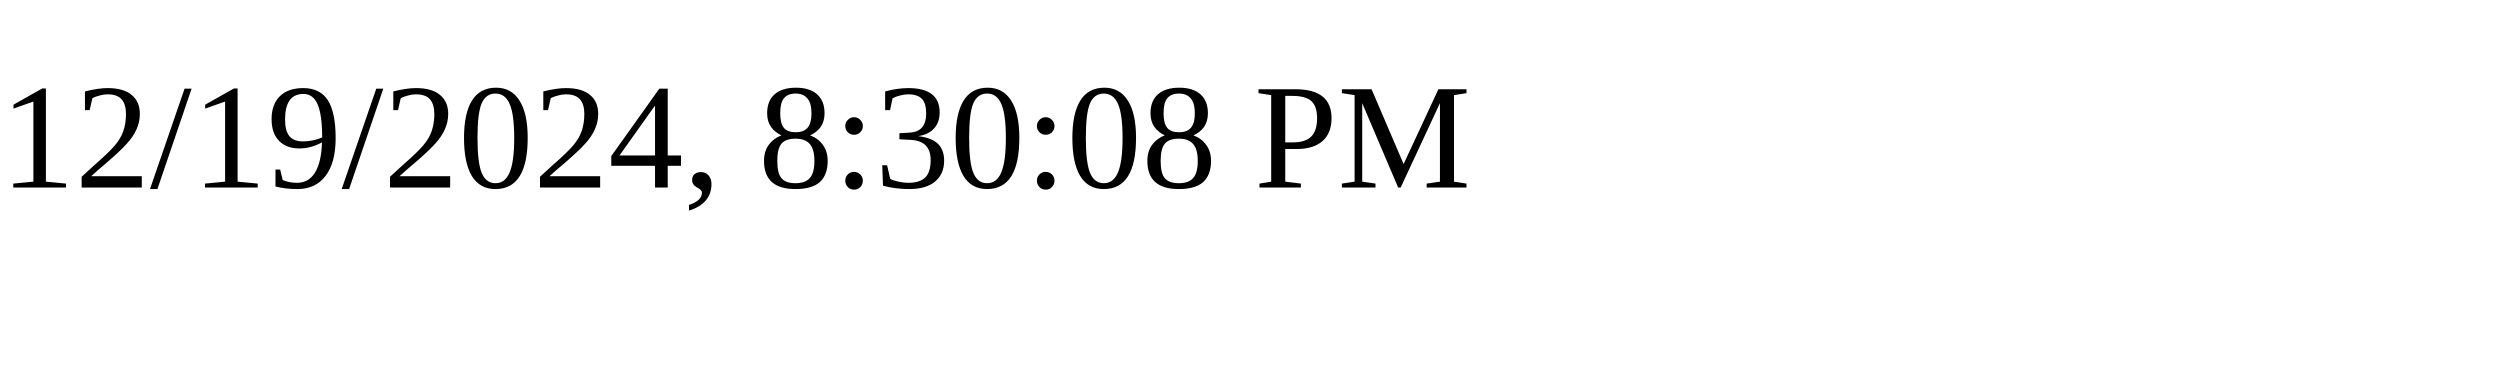
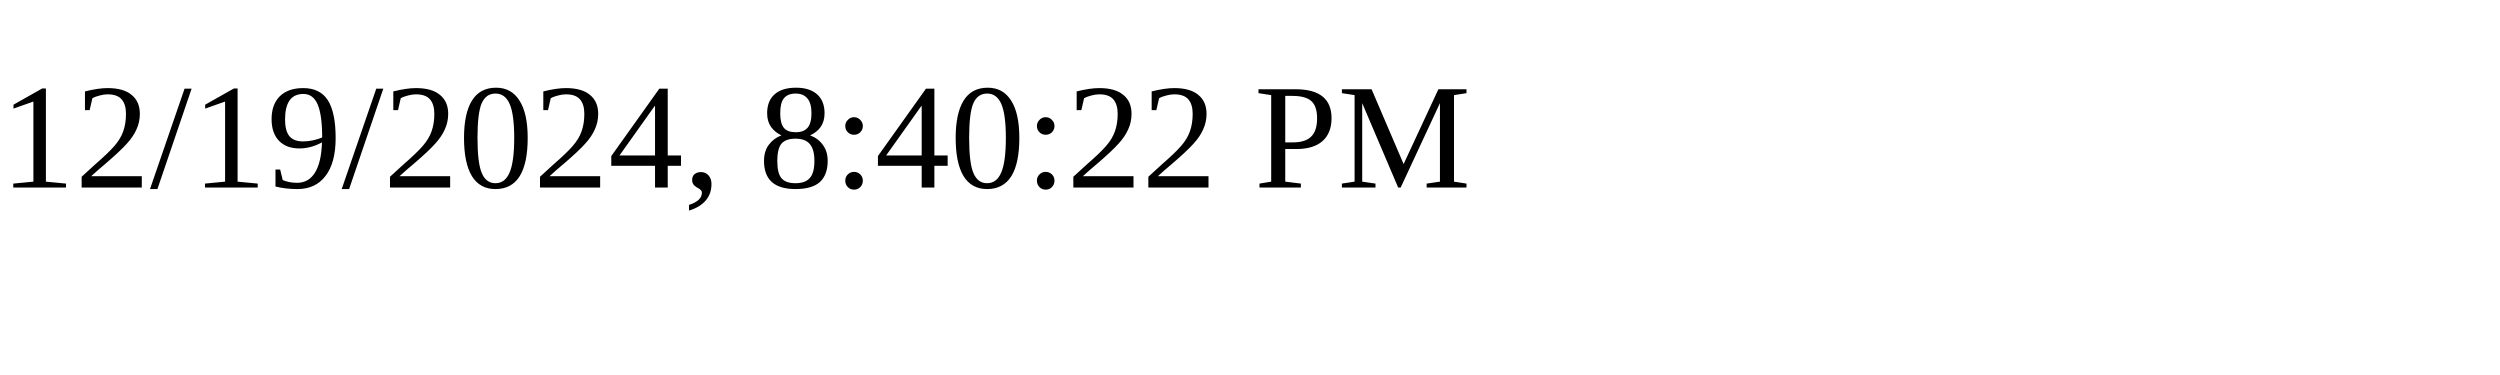
<svg xmlns="http://www.w3.org/2000/svg" height="30" width="200">
-   <text x="0" y="15">12/19/2024, 8:30:08 PM</text>
+   <text x="0" y="15">12/19/2024, 8:40:22 PM</text>
</svg>
